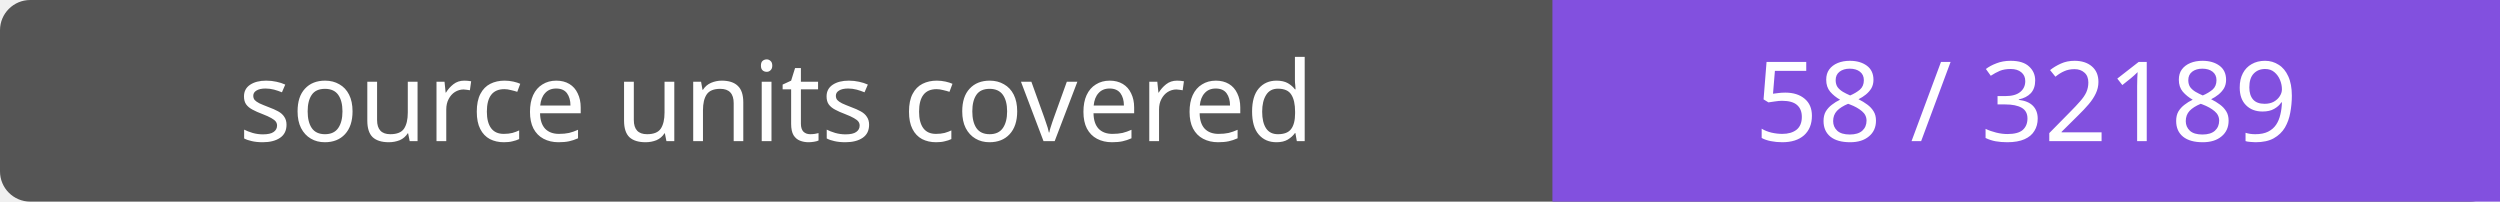
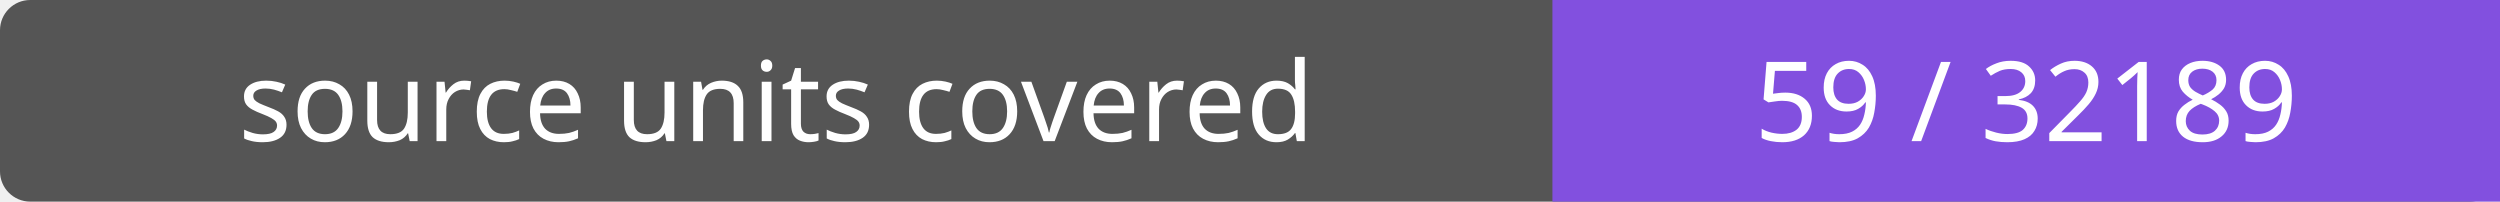
- <svg xmlns="http://www.w3.org/2000/svg" width="248" height="20" role="img" aria-label="source units covered: 58 / 32189">
+ <svg xmlns="http://www.w3.org/2000/svg" width="248" height="20" role="img" aria-label="source units covered: 59 / 32189">
  <rect width="248" height="20" rx="3" fill="#555" />
  <path fill="#8250df" d="M154 0h94v20H154z" />
  <g fill="#fff" text-anchor="middle" font-family="Verdana,sans-serif" font-size="11">
    <text x="77.0" y="14">source units covered</text>
-     <text x="201.0" y="14">58 / 32189</text>
+     <text x="201.0" y="14">59 / 32189</text>
  </g>
</svg>
